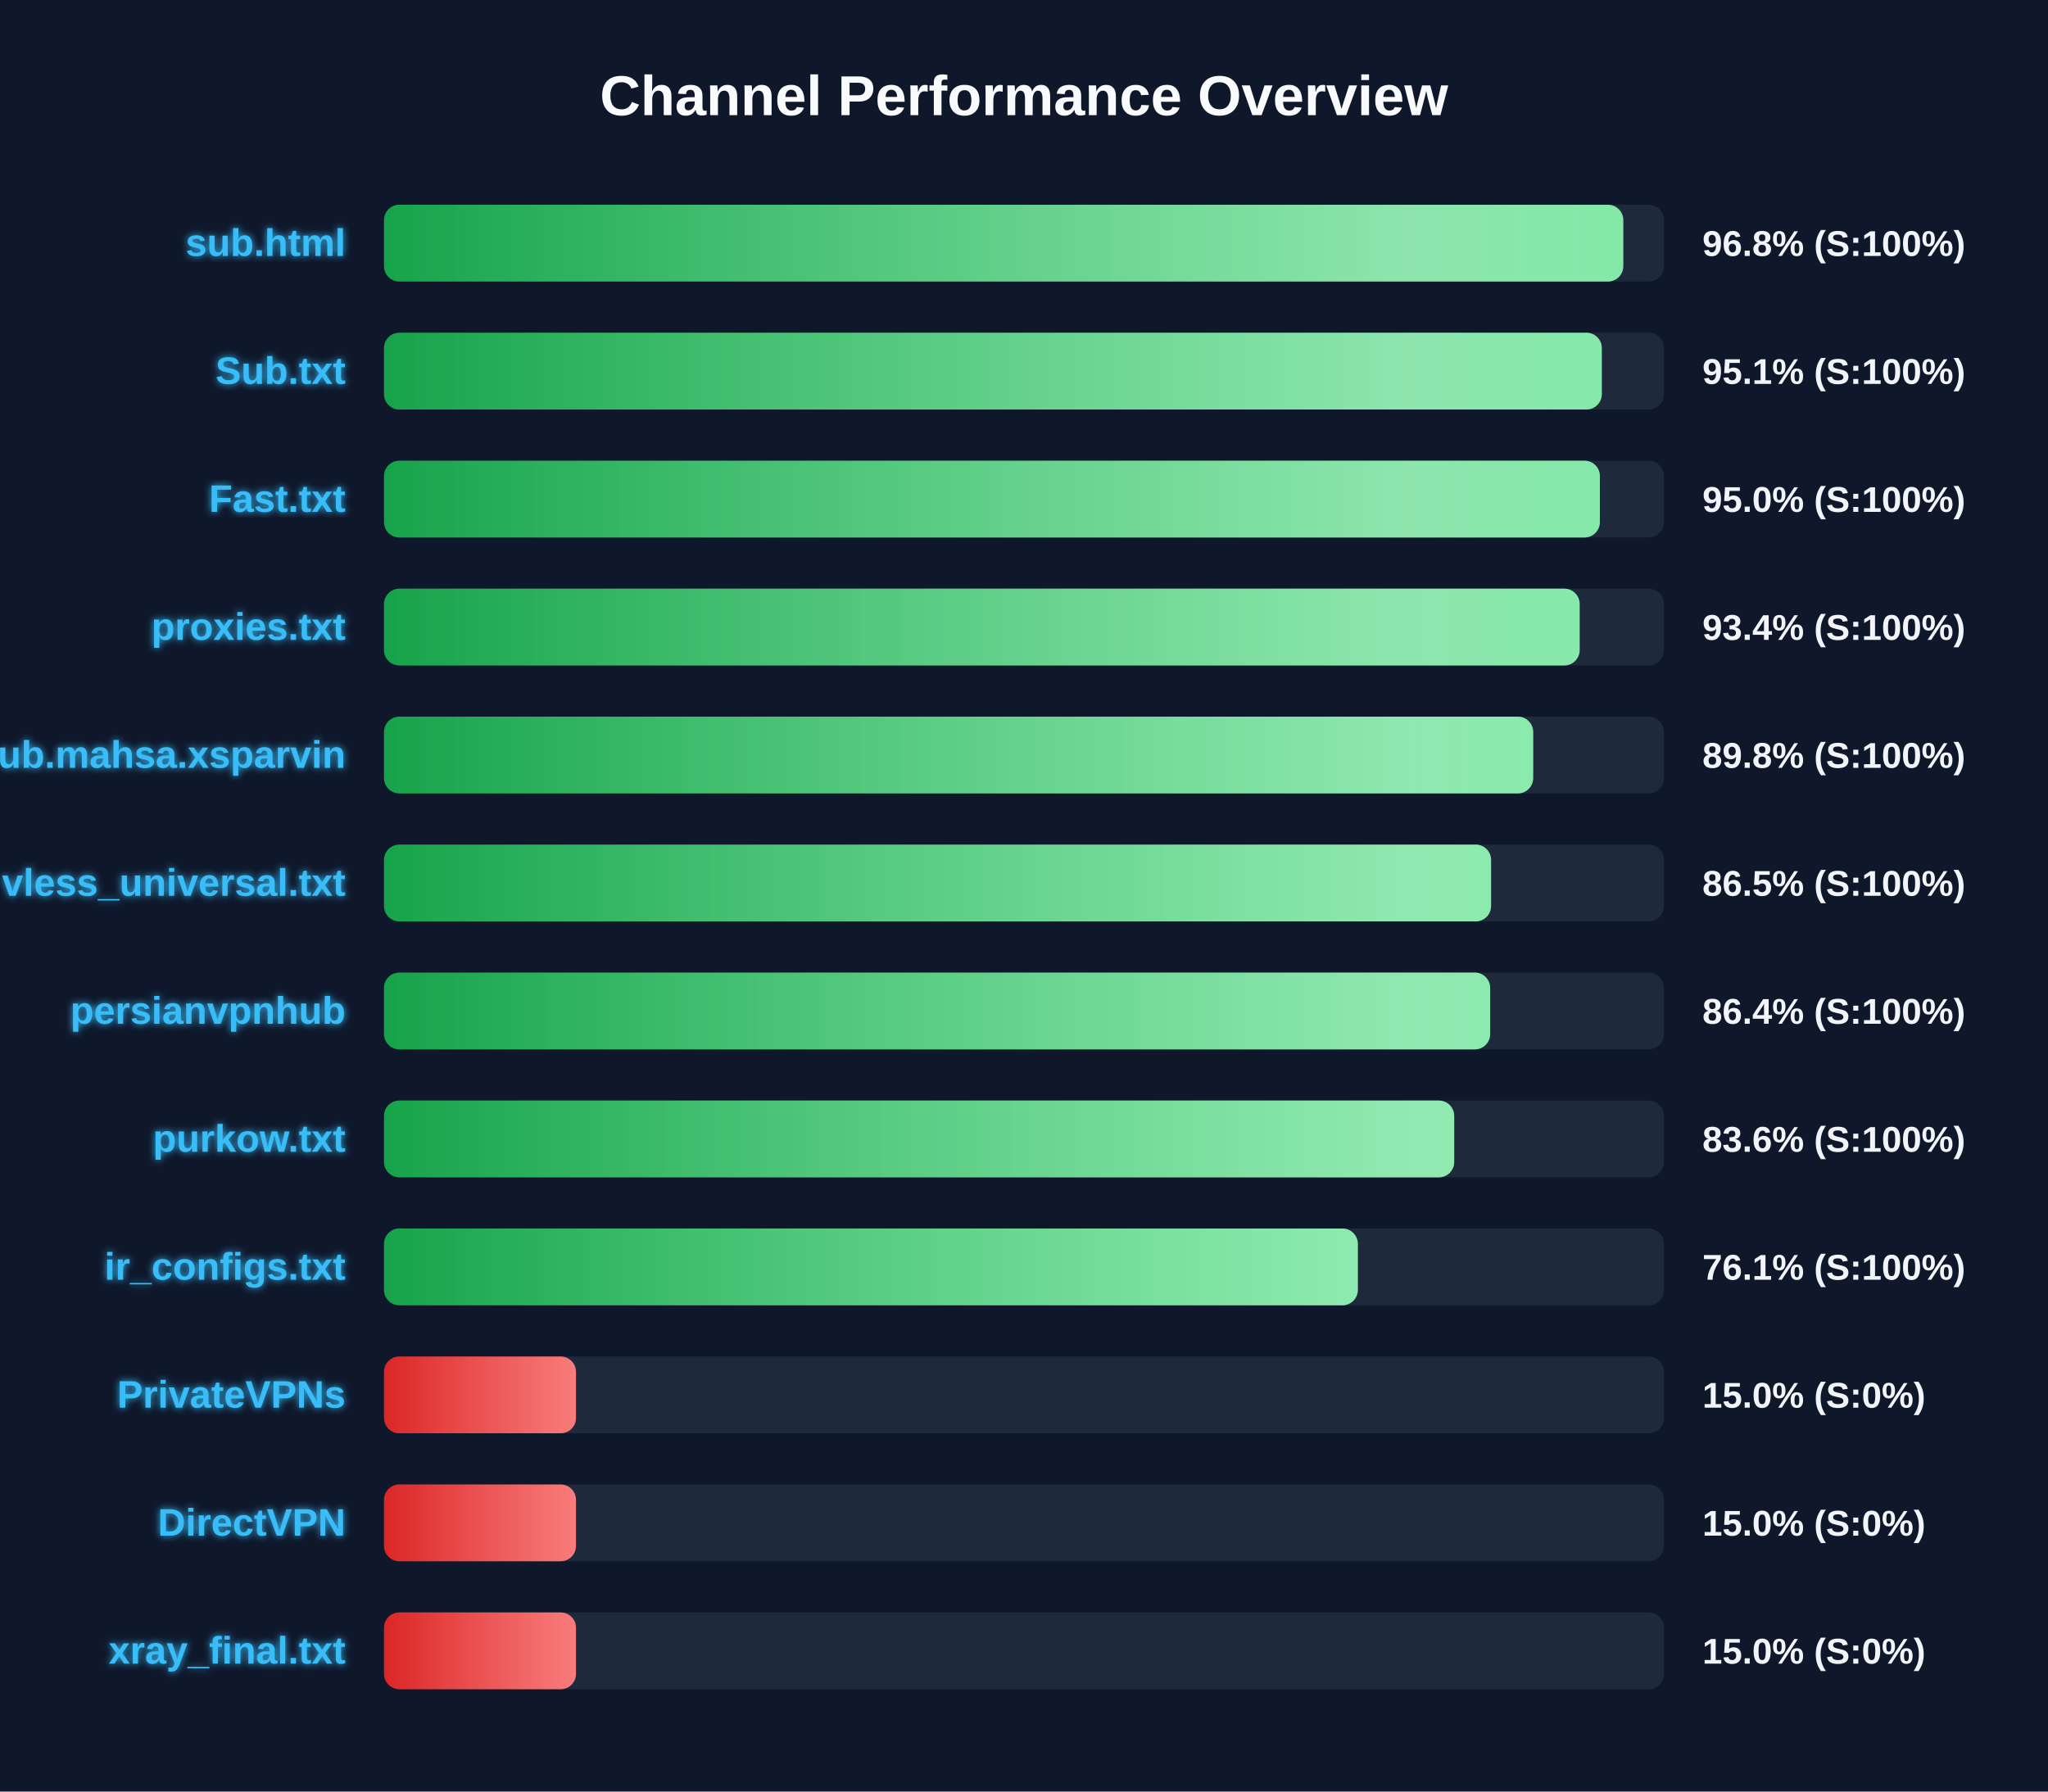
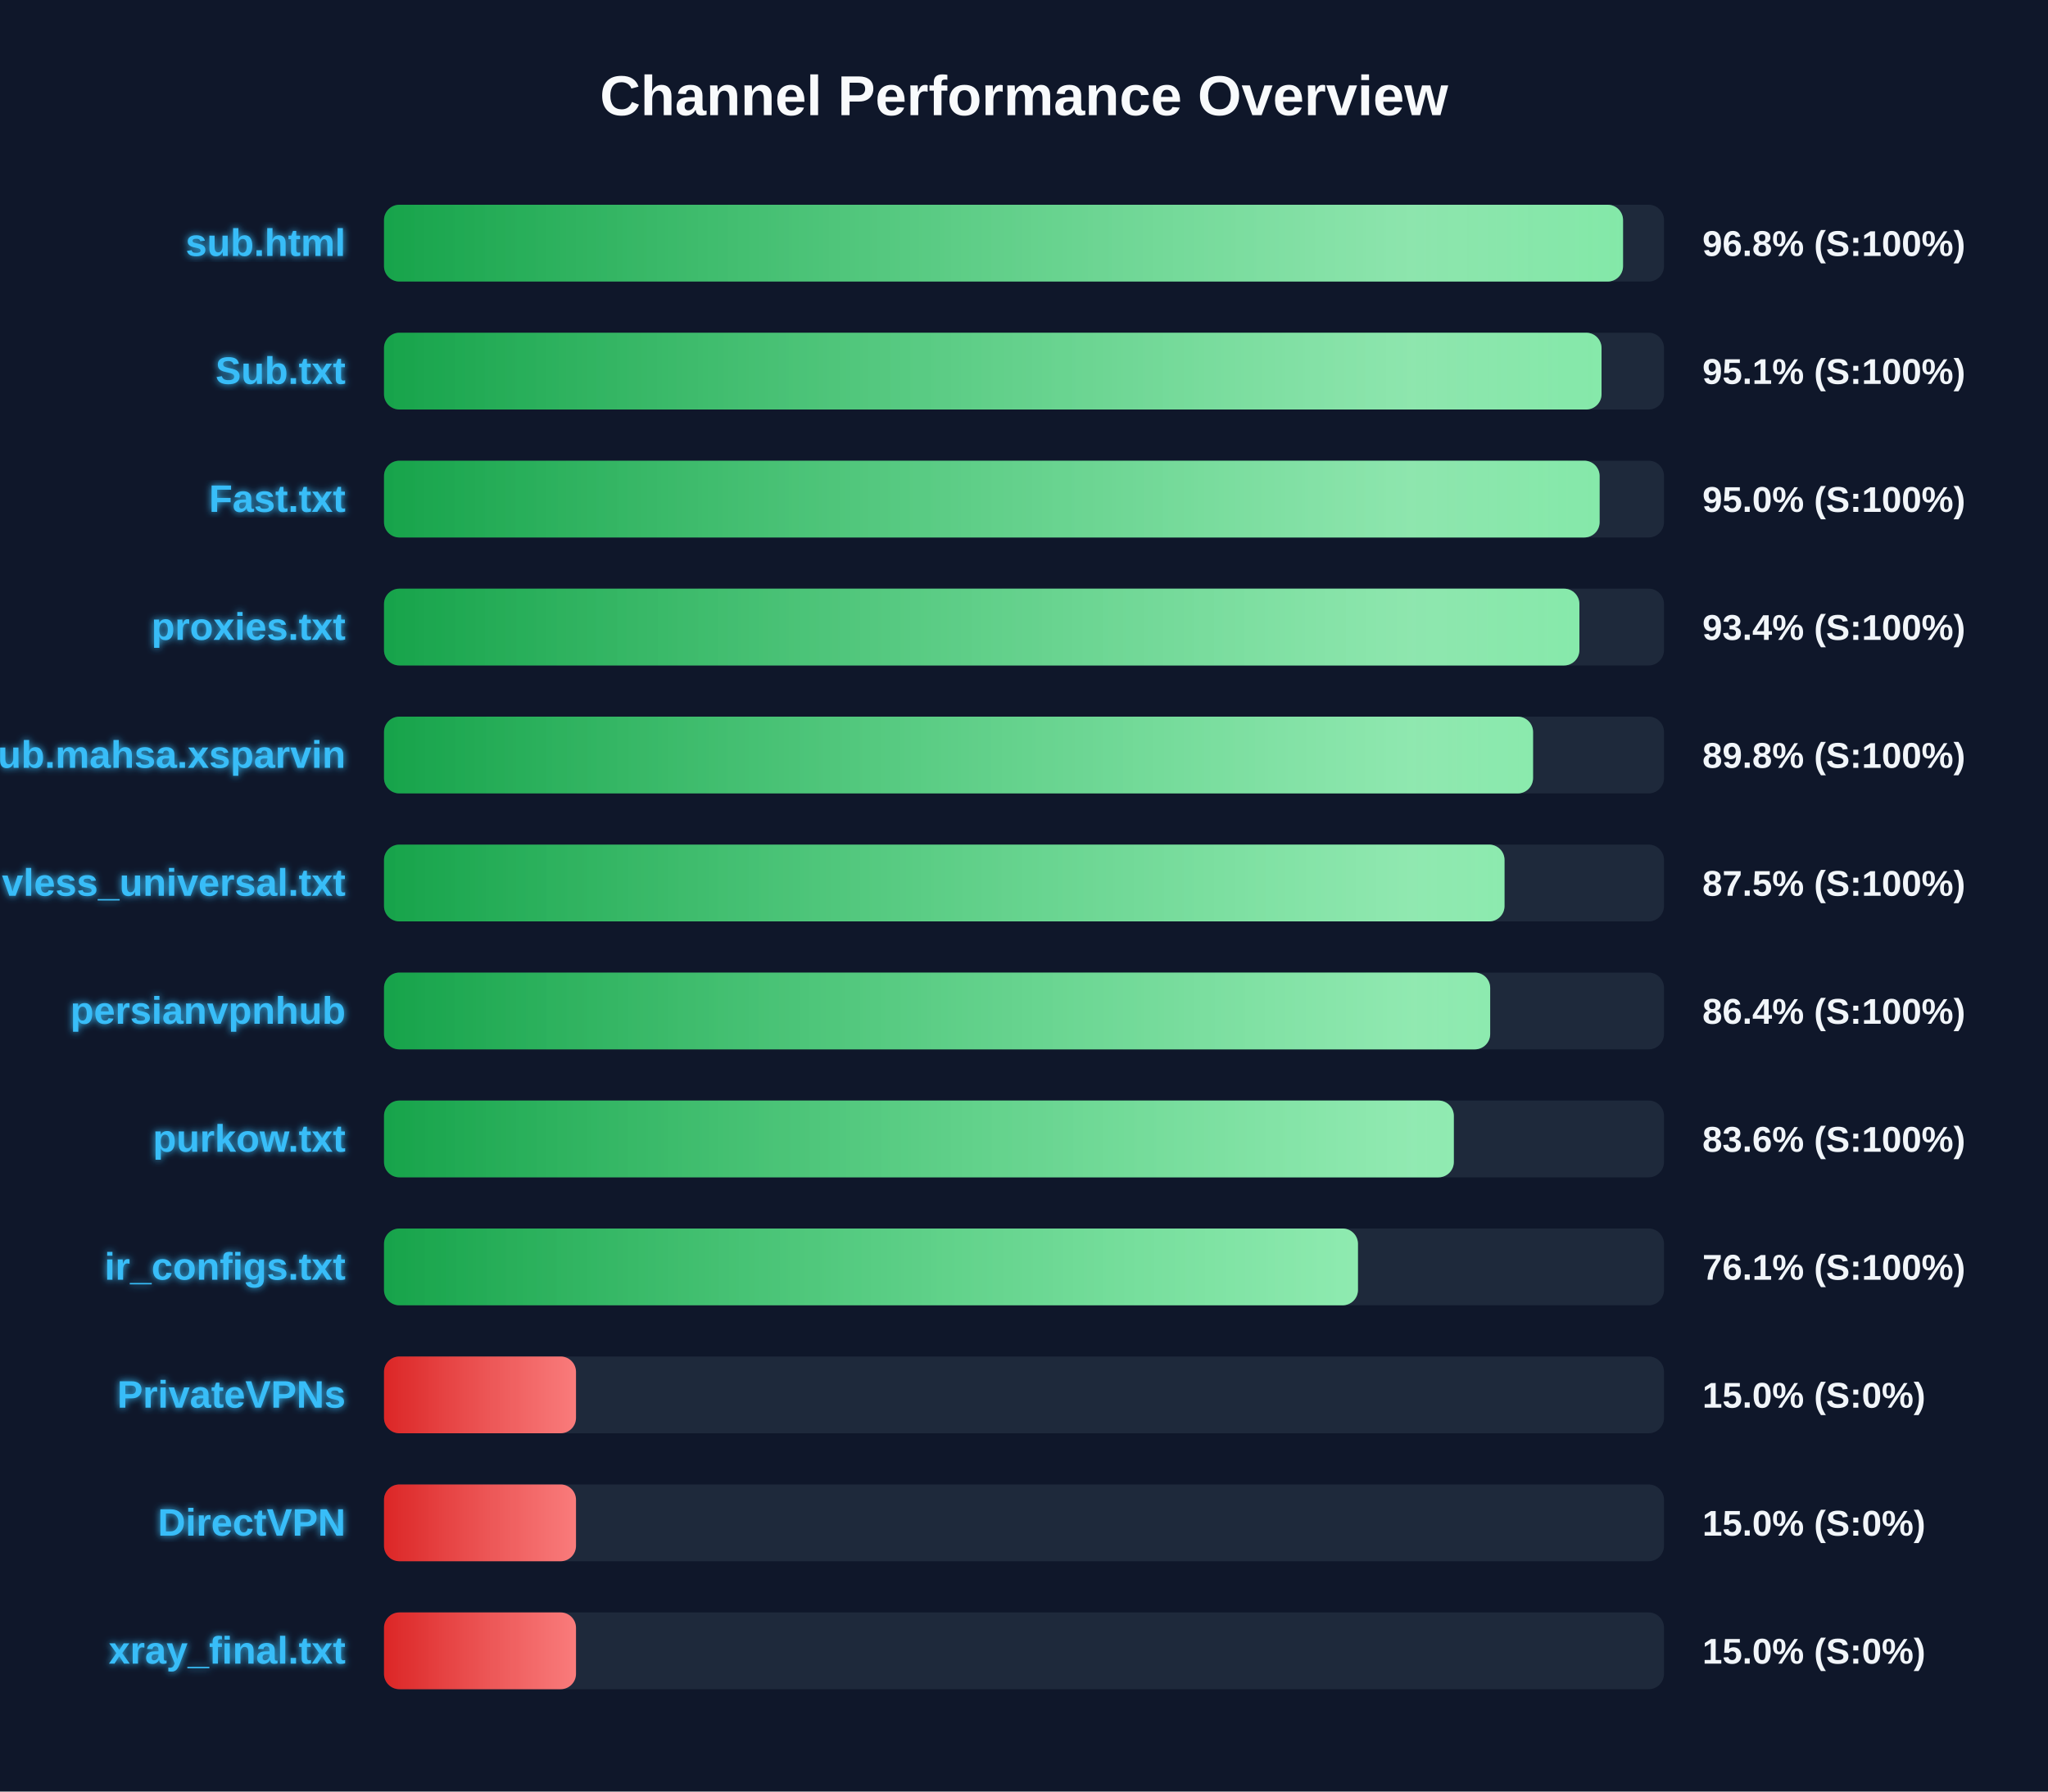
<svg xmlns="http://www.w3.org/2000/svg" width="800" height="700" version="1.1">
  <defs>
    <linearGradient id="grad-green" x1="0%" y1="0%" x2="100%" y2="0%">
      <stop offset="0%" stop-color="#16a34a" />
      <stop offset="100%" stop-color="#4ade80" />
    </linearGradient>
    <linearGradient id="grad-yellow" x1="0%" y1="0%" x2="100%" y2="0%">
      <stop offset="0%" stop-color="#ca8a04" />
      <stop offset="100%" stop-color="#fde047" />
    </linearGradient>
    <linearGradient id="grad-red" x1="0%" y1="0%" x2="100%" y2="0%">
      <stop offset="0%" stop-color="#dc2626" />
      <stop offset="100%" stop-color="#f87171" />
    </linearGradient>
    <linearGradient id="shimmer" x1="0%" y1="0%" x2="100%" y2="0%">
      <stop offset="0%" stop-color="rgba(255,255,255,0)" />
      <stop offset="50%" stop-color="rgba(255,255,255,0.4)" />
      <stop offset="100%" stop-color="rgba(255,255,255,0)" />
    </linearGradient>
    <filter id="glow" x="-20%" y="-20%" width="140%" height="140%">
      <feGaussianBlur stdDeviation="1.5" result="blur" />
      <feComposite in="SourceGraphic" in2="blur" operator="over" />
    </filter>
  </defs>
  <style>
        .bg-rect { fill: #0f172a; }
        .title { font: bold 22px 'Segoe UI', Arial, sans-serif; fill: #f8fafc; }
        .row { font: bold 15px 'Segoe UI', Arial, sans-serif; fill: #38bdf8; filter: url(#glow); }
        .score { font: bold 14px 'Segoe UI', Arial, sans-serif; fill: #f1f5f9; }
        @keyframes shimmer-anim {
            0% { transform: translateX(-100%); }
            100% { transform: translateX(200%); }
        }
        .shimmer-rect {
            animation: shimmer-anim 2.5s infinite linear;
        }
    </style>
  <rect width="100%" height="100%" class="bg-rect" />
  <text x="400" y="45" text-anchor="middle" class="title">Channel Performance Overview</text>
  <rect x="150" y="80" width="500" height="30" fill="#1e293b" rx="6" />
  <clipPath id="clip-0">
-     <rect x="150" y="80" width="484.1" height="30" rx="6" />
+     <rect x="150" y="80" width="484.0" height="30" rx="6" />
  </clipPath>
-   <rect x="150" y="80" width="484.1" height="30" fill="url(#grad-green)" rx="6" />
+   <rect x="150" y="80" width="484.0" height="30" fill="url(#grad-green)" rx="6" />
  <g clip-path="url(#clip-0)">
    <rect x="150" y="80" width="100%" height="30" fill="url(#shimmer)" class="shimmer-rect" />
  </g>
  <text x="135" y="100" text-anchor="end" class="row">sub.html</text>
  <text x="665" y="100" text-anchor="start" class="score">96.8% (S:100%)</text>
  <rect x="150" y="130" width="500" height="30" fill="#1e293b" rx="6" />
  <clipPath id="clip-1">
-     <rect x="150" y="130" width="475.7" height="30" rx="6" />
+     <rect x="150" y="130" width="475.6" height="30" rx="6" />
  </clipPath>
-   <rect x="150" y="130" width="475.7" height="30" fill="url(#grad-green)" rx="6" />
+   <rect x="150" y="130" width="475.6" height="30" fill="url(#grad-green)" rx="6" />
  <g clip-path="url(#clip-1)">
    <rect x="150" y="130" width="100%" height="30" fill="url(#shimmer)" class="shimmer-rect" />
  </g>
  <text x="135" y="150" text-anchor="end" class="row">Sub.txt</text>
  <text x="665" y="150" text-anchor="start" class="score">95.1% (S:100%)</text>
  <rect x="150" y="180" width="500" height="30" fill="#1e293b" rx="6" />
  <clipPath id="clip-2">
-     <rect x="150" y="180" width="474.95" height="30" rx="6" />
+     <rect x="150" y="180" width="474.85" height="30" rx="6" />
  </clipPath>
-   <rect x="150" y="180" width="474.95" height="30" fill="url(#grad-green)" rx="6" />
+   <rect x="150" y="180" width="474.85" height="30" fill="url(#grad-green)" rx="6" />
  <g clip-path="url(#clip-2)">
    <rect x="150" y="180" width="100%" height="30" fill="url(#shimmer)" class="shimmer-rect" />
  </g>
  <text x="135" y="200" text-anchor="end" class="row">Fast.txt</text>
  <text x="665" y="200" text-anchor="start" class="score">95.0% (S:100%)</text>
  <rect x="150" y="230" width="500" height="30" fill="#1e293b" rx="6" />
  <clipPath id="clip-3">
-     <rect x="150" y="230" width="467.05" height="30" rx="6" />
+     <rect x="150" y="230" width="466.95" height="30" rx="6" />
  </clipPath>
-   <rect x="150" y="230" width="467.05" height="30" fill="url(#grad-green)" rx="6" />
+   <rect x="150" y="230" width="466.95" height="30" fill="url(#grad-green)" rx="6" />
  <g clip-path="url(#clip-3)">
    <rect x="150" y="230" width="100%" height="30" fill="url(#shimmer)" class="shimmer-rect" />
  </g>
  <text x="135" y="250" text-anchor="end" class="row">proxies.txt</text>
  <text x="665" y="250" text-anchor="start" class="score">93.4% (S:100%)</text>
  <rect x="150" y="280" width="500" height="30" fill="#1e293b" rx="6" />
  <clipPath id="clip-4">
-     <rect x="150" y="280" width="448.9" height="30" rx="6" />
+     <rect x="150" y="280" width="448.85" height="30" rx="6" />
  </clipPath>
-   <rect x="150" y="280" width="448.9" height="30" fill="url(#grad-green)" rx="6" />
+   <rect x="150" y="280" width="448.85" height="30" fill="url(#grad-green)" rx="6" />
  <g clip-path="url(#clip-4)">
    <rect x="150" y="280" width="100%" height="30" fill="url(#shimmer)" class="shimmer-rect" />
  </g>
  <text x="135" y="300" text-anchor="end" class="row">Sub.mahsa.xsparvin</text>
  <text x="665" y="300" text-anchor="start" class="score">89.8% (S:100%)</text>
  <rect x="150" y="330" width="500" height="30" fill="#1e293b" rx="6" />
  <clipPath id="clip-5">
-     <rect x="150" y="330" width="432.45" height="30" rx="6" />
+     <rect x="150" y="330" width="437.7" height="30" rx="6" />
  </clipPath>
-   <rect x="150" y="330" width="432.45" height="30" fill="url(#grad-green)" rx="6" />
+   <rect x="150" y="330" width="437.7" height="30" fill="url(#grad-green)" rx="6" />
  <g clip-path="url(#clip-5)">
    <rect x="150" y="330" width="100%" height="30" fill="url(#shimmer)" class="shimmer-rect" />
  </g>
  <text x="135" y="350" text-anchor="end" class="row">vless_universal.txt</text>
-   <text x="665" y="350" text-anchor="start" class="score">86.5% (S:100%)</text>
+   <text x="665" y="350" text-anchor="start" class="score">87.5% (S:100%)</text>
  <rect x="150" y="380" width="500" height="30" fill="#1e293b" rx="6" />
  <clipPath id="clip-6">
    <rect x="150" y="380" width="432.1" height="30" rx="6" />
  </clipPath>
  <rect x="150" y="380" width="432.1" height="30" fill="url(#grad-green)" rx="6" />
  <g clip-path="url(#clip-6)">
    <rect x="150" y="380" width="100%" height="30" fill="url(#shimmer)" class="shimmer-rect" />
  </g>
  <text x="135" y="400" text-anchor="end" class="row">persianvpnhub</text>
  <text x="665" y="400" text-anchor="start" class="score">86.4% (S:100%)</text>
  <rect x="150" y="430" width="500" height="30" fill="#1e293b" rx="6" />
  <clipPath id="clip-7">
-     <rect x="150" y="430" width="418.05" height="30" rx="6" />
+     <rect x="150" y="430" width="417.9" height="30" rx="6" />
  </clipPath>
-   <rect x="150" y="430" width="418.05" height="30" fill="url(#grad-green)" rx="6" />
+   <rect x="150" y="430" width="417.9" height="30" fill="url(#grad-green)" rx="6" />
  <g clip-path="url(#clip-7)">
    <rect x="150" y="430" width="100%" height="30" fill="url(#shimmer)" class="shimmer-rect" />
  </g>
  <text x="135" y="450" text-anchor="end" class="row">purkow.txt</text>
  <text x="665" y="450" text-anchor="start" class="score">83.6% (S:100%)</text>
  <rect x="150" y="480" width="500" height="30" fill="#1e293b" rx="6" />
  <clipPath id="clip-8">
-     <rect x="150" y="480" width="380.4" height="30" rx="6" />
+     <rect x="150" y="480" width="380.45" height="30" rx="6" />
  </clipPath>
-   <rect x="150" y="480" width="380.4" height="30" fill="url(#grad-green)" rx="6" />
+   <rect x="150" y="480" width="380.45" height="30" fill="url(#grad-green)" rx="6" />
  <g clip-path="url(#clip-8)">
    <rect x="150" y="480" width="100%" height="30" fill="url(#shimmer)" class="shimmer-rect" />
  </g>
  <text x="135" y="500" text-anchor="end" class="row">ir_configs.txt</text>
  <text x="665" y="500" text-anchor="start" class="score">76.1% (S:100%)</text>
  <rect x="150" y="530" width="500" height="30" fill="#1e293b" rx="6" />
  <clipPath id="clip-9">
    <rect x="150" y="530" width="75.0" height="30" rx="6" />
  </clipPath>
  <rect x="150" y="530" width="75.0" height="30" fill="url(#grad-red)" rx="6" />
  <g clip-path="url(#clip-9)">
    <rect x="150" y="530" width="100%" height="30" fill="url(#shimmer)" class="shimmer-rect" />
  </g>
  <text x="135" y="550" text-anchor="end" class="row">PrivateVPNs</text>
  <text x="665" y="550" text-anchor="start" class="score">15.0% (S:0%)</text>
  <rect x="150" y="580" width="500" height="30" fill="#1e293b" rx="6" />
  <clipPath id="clip-10">
    <rect x="150" y="580" width="75.0" height="30" rx="6" />
  </clipPath>
  <rect x="150" y="580" width="75.0" height="30" fill="url(#grad-red)" rx="6" />
  <g clip-path="url(#clip-10)">
    <rect x="150" y="580" width="100%" height="30" fill="url(#shimmer)" class="shimmer-rect" />
  </g>
  <text x="135" y="600" text-anchor="end" class="row">DirectVPN</text>
  <text x="665" y="600" text-anchor="start" class="score">15.0% (S:0%)</text>
  <rect x="150" y="630" width="500" height="30" fill="#1e293b" rx="6" />
  <clipPath id="clip-11">
    <rect x="150" y="630" width="75.0" height="30" rx="6" />
  </clipPath>
  <rect x="150" y="630" width="75.0" height="30" fill="url(#grad-red)" rx="6" />
  <g clip-path="url(#clip-11)">
    <rect x="150" y="630" width="100%" height="30" fill="url(#shimmer)" class="shimmer-rect" />
  </g>
  <text x="135" y="650" text-anchor="end" class="row">xray_final.txt</text>
  <text x="665" y="650" text-anchor="start" class="score">15.0% (S:0%)</text>
</svg>
